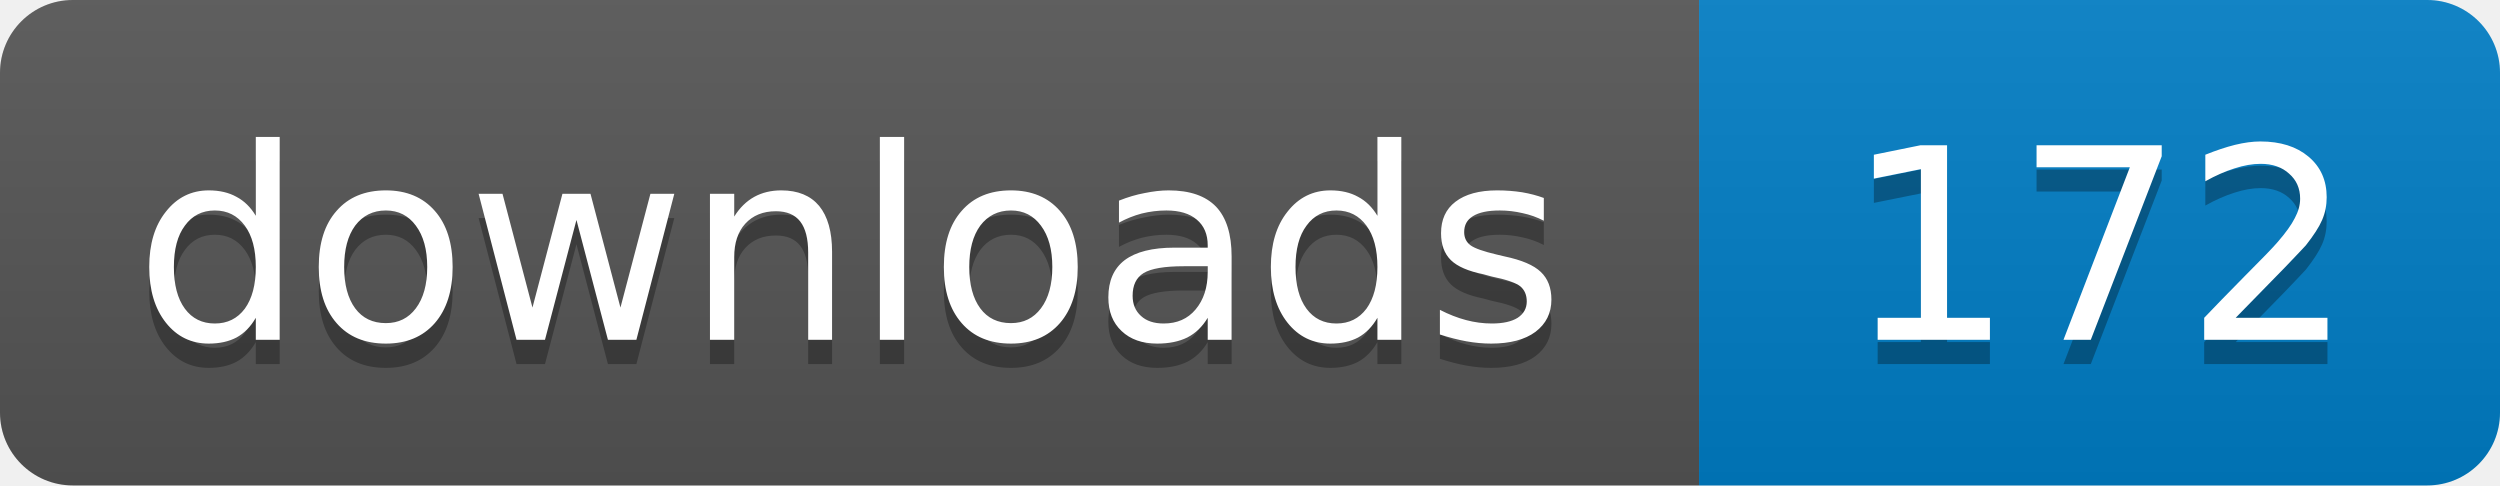
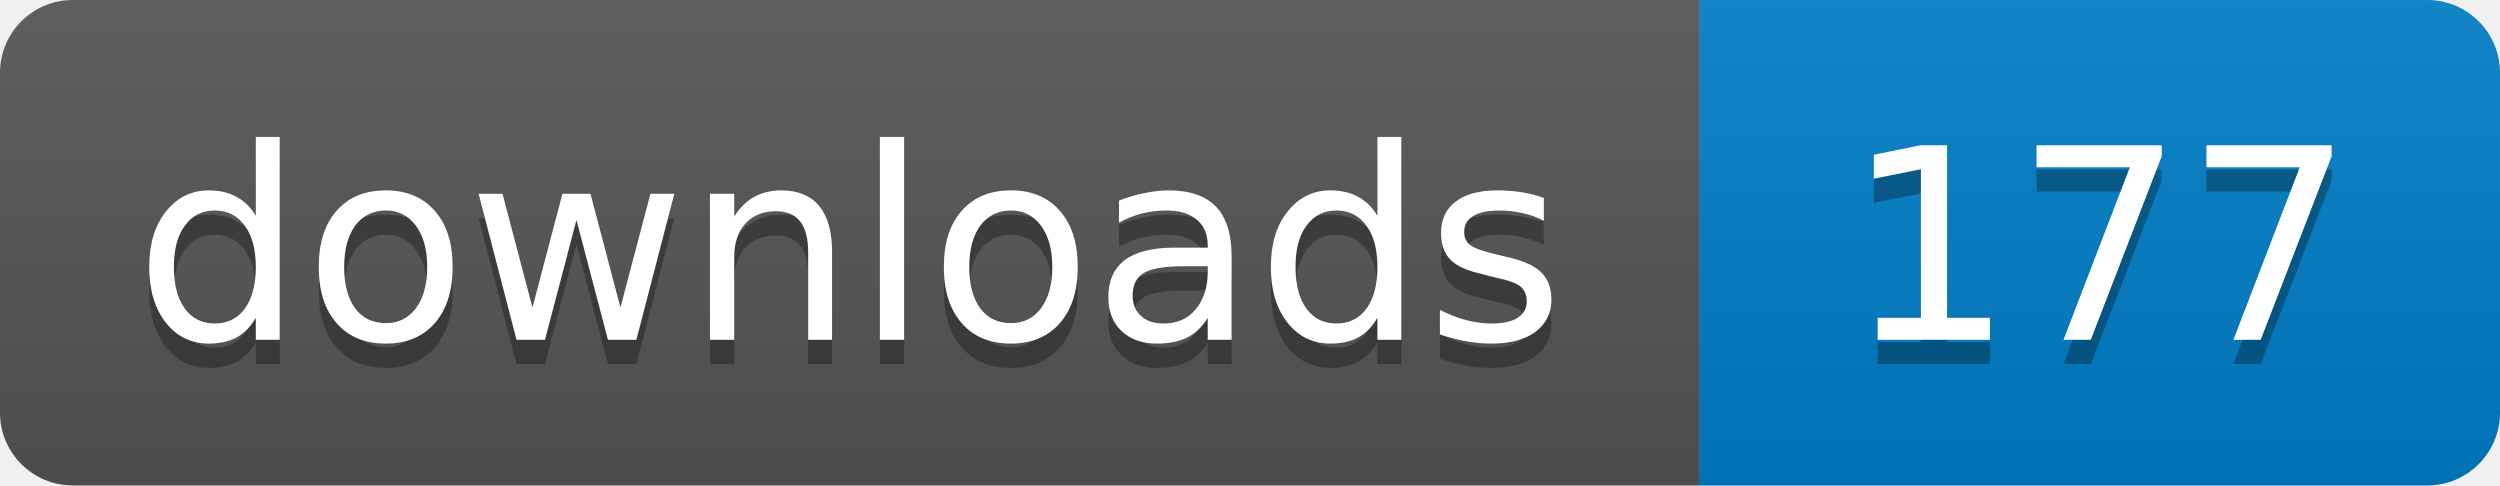
- <svg xmlns="http://www.w3.org/2000/svg" width="103" height="20" role="img" aria-label="downloads: 172">
+ <svg xmlns="http://www.w3.org/2000/svg" width="103" height="20" role="img" aria-label="downloads: 177">
  <linearGradient id="s" x2="0" y2="100%">
    <stop offset="0" stop-color="#bbb" stop-opacity=".1" />
    <stop offset="1" stop-opacity=".1" />
  </linearGradient>
  <clipPath id="r">
    <rect width="103" height="20" rx="3" />
  </clipPath>
  <g clip-path="url(#r)">
    <path fill="#555" d="M0 0h70v20H0z" />
    <path fill="#007ec6" d="M70 0h33v20H70z" />
    <path fill="url(#s)" d="M0 0h103v20H0z" />
  </g>
  <g fill="#fff" text-anchor="middle" font-family="Verdana,Geneva,DejaVu Sans,sans-serif" font-size="11">
    <text x="35" y="15" fill="#010101" fill-opacity=".3">downloads</text>
    <text x="35" y="14">downloads</text>
-     <text x="86.5" y="15" fill="#010101" fill-opacity=".3">172</text>
-     <text x="86.5" y="14">172</text>
+     <text x="86.5" y="15" fill="#010101" fill-opacity=".3">177</text>
+     <text x="86.5" y="14">177</text>
  </g>
</svg>
